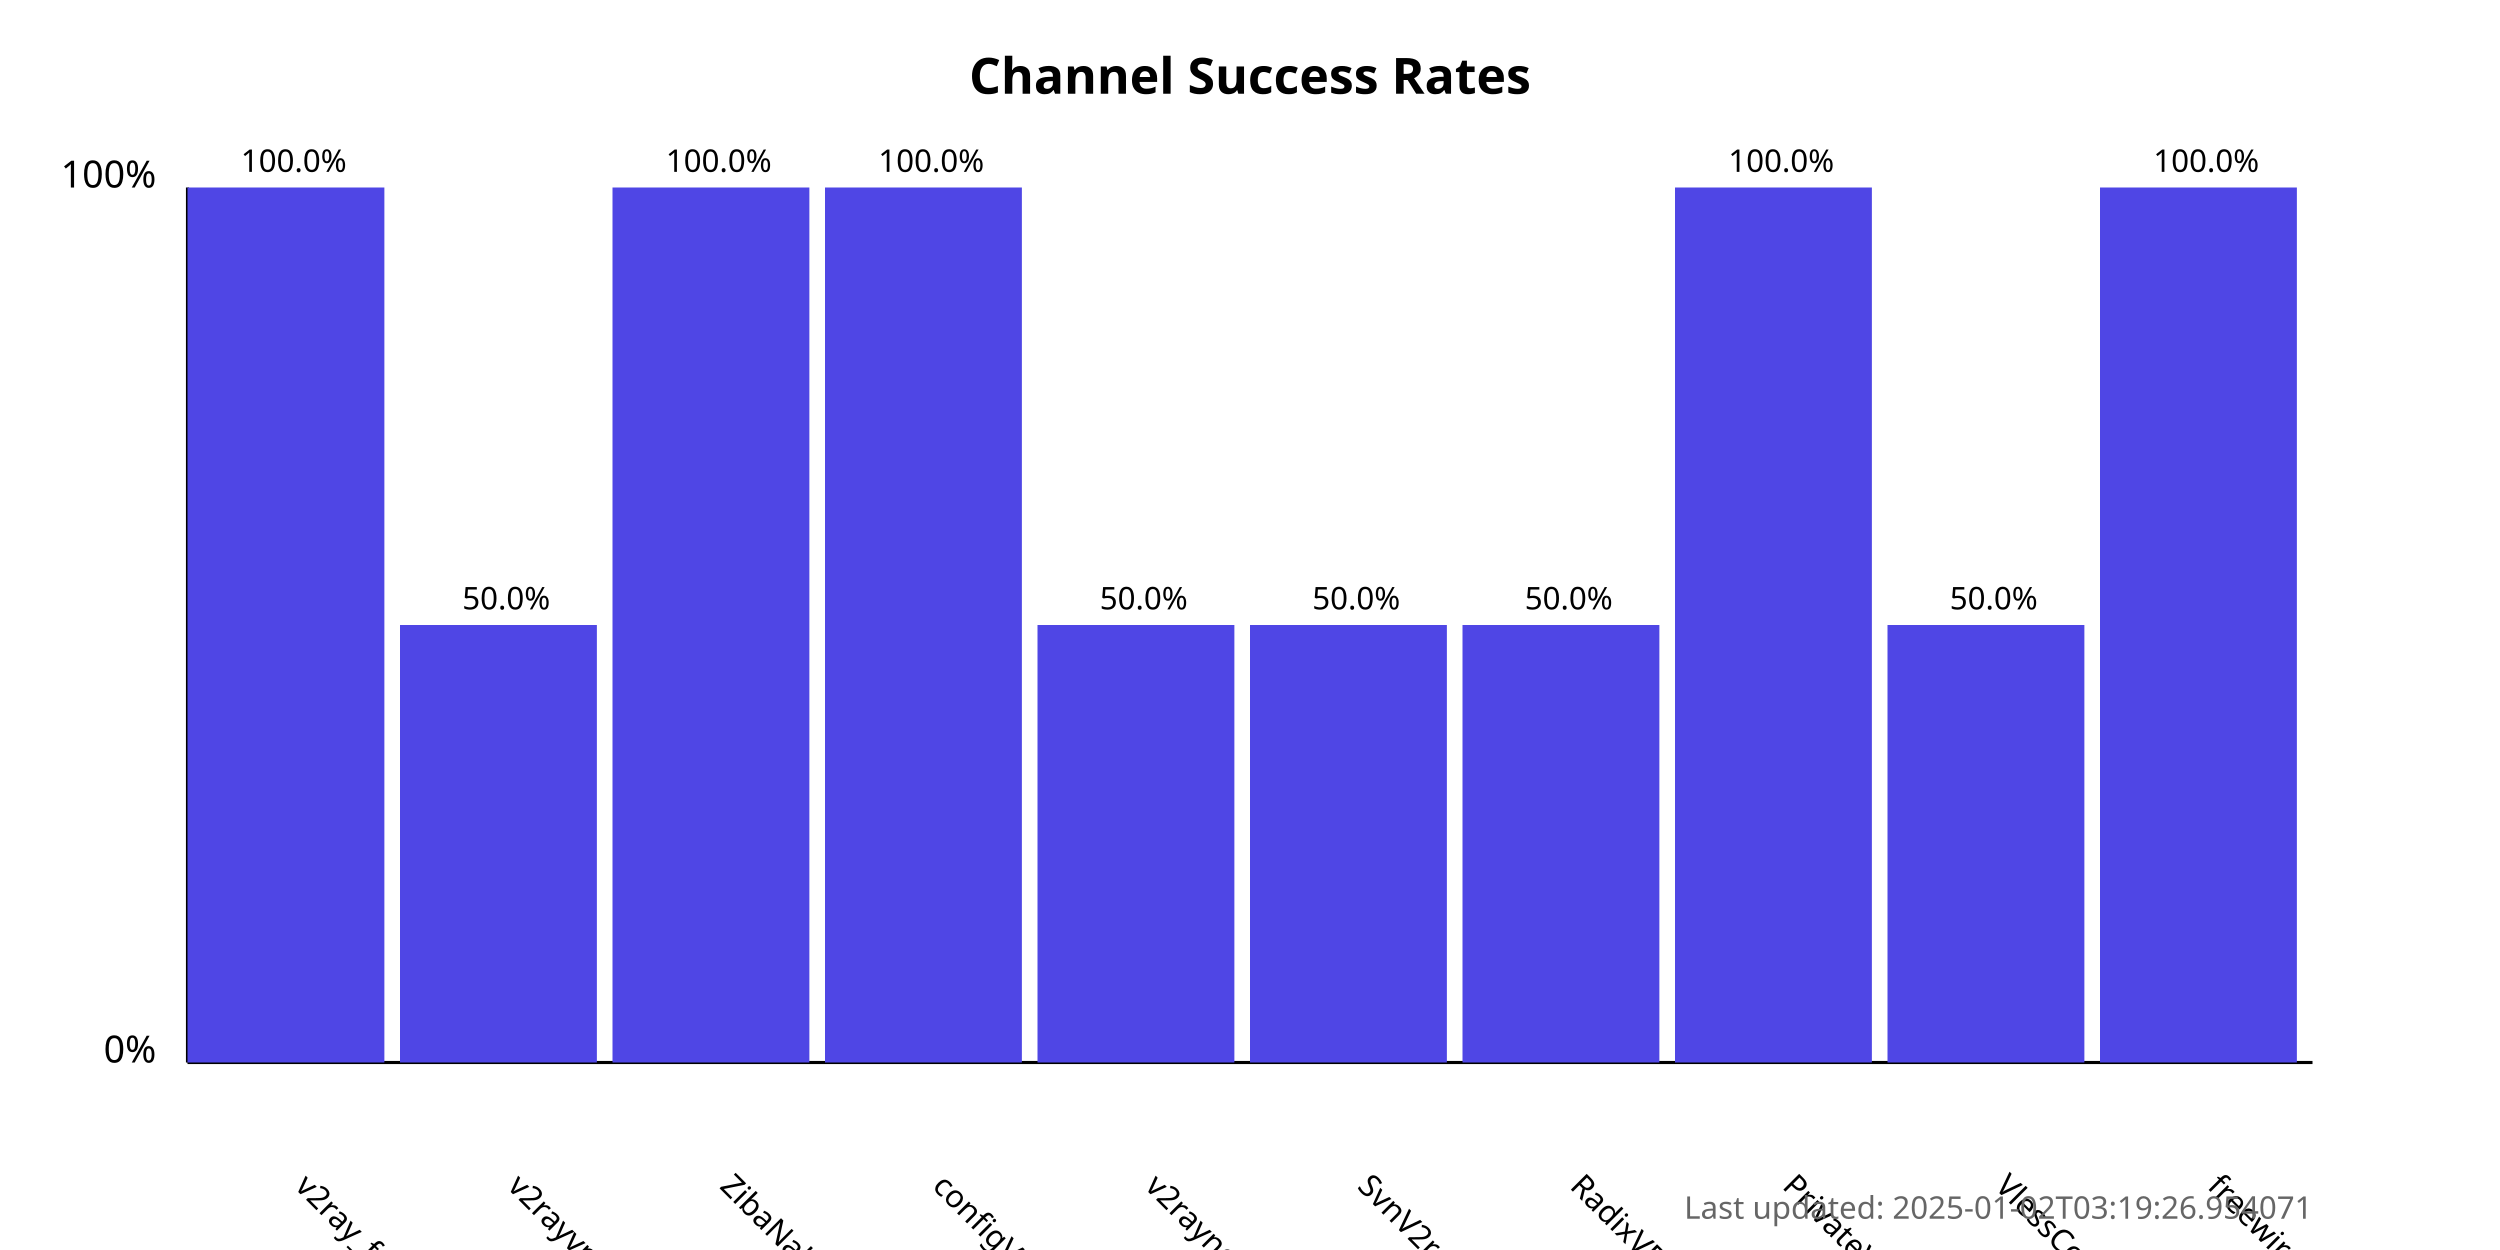
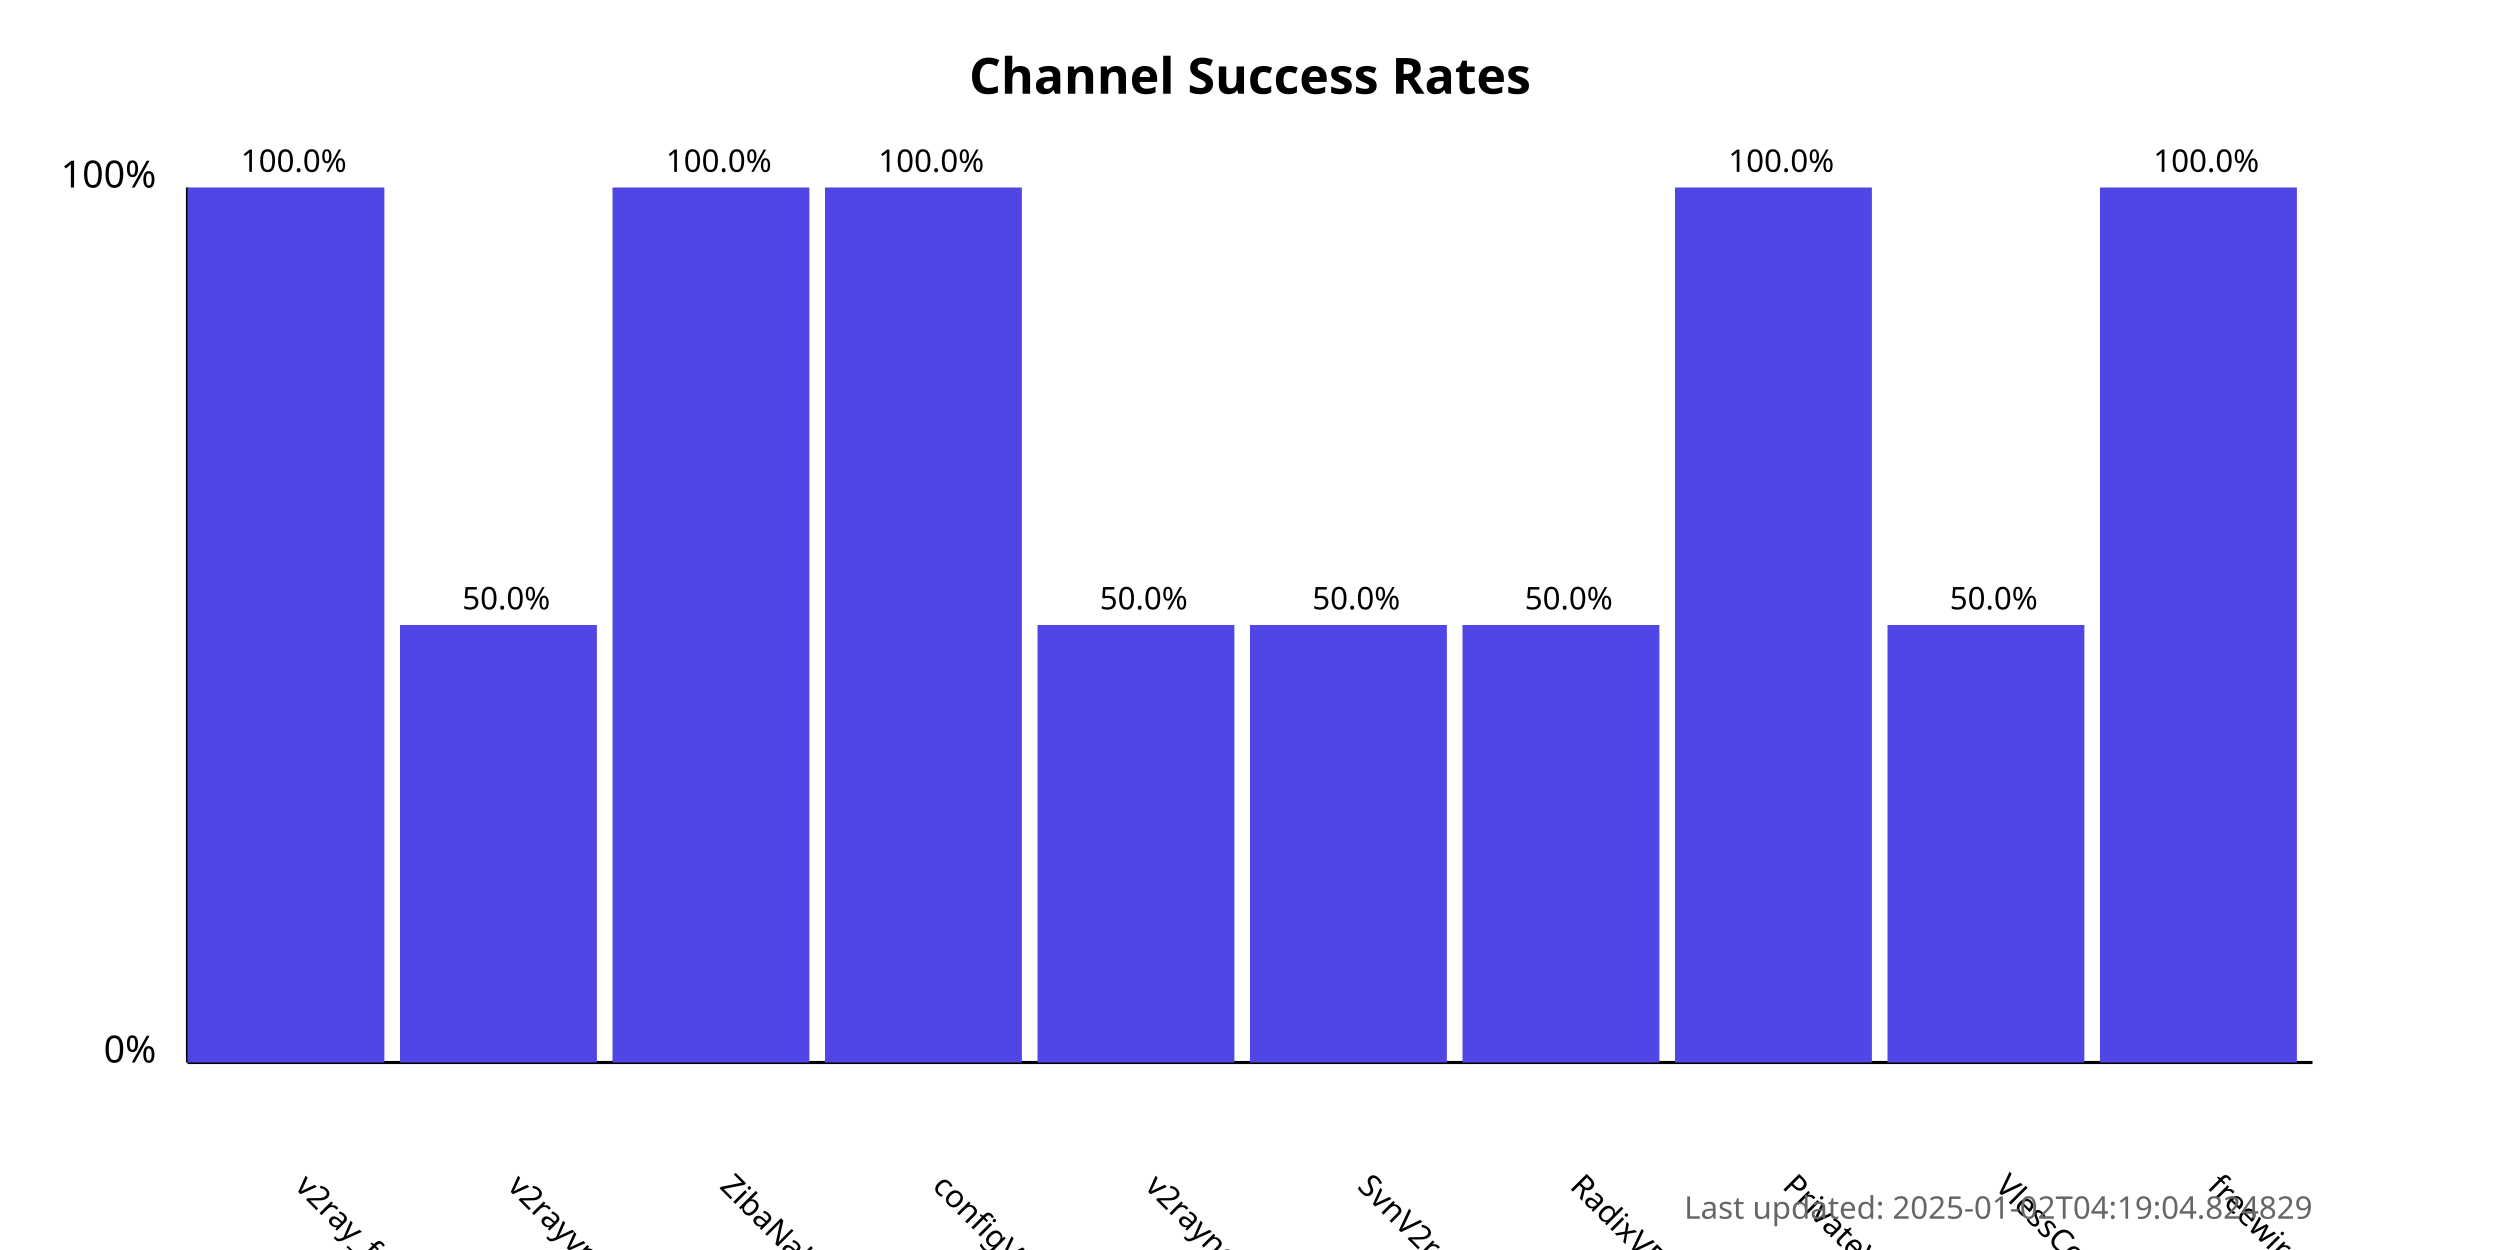
<svg xmlns="http://www.w3.org/2000/svg" width="800" height="400">
  <style>
            .chart-title { font: bold 16px sans-serif; }
            .axis-label { font: 12px sans-serif; }
            .tick-label { font: 10px sans-serif; }
            .bar { fill: #4f46e5; }
            .bar:hover { fill: #6366f1; }
            .timestamp { font: 10px sans-serif; fill: #666; }
        </style>
  <text x="400.0" y="30" text-anchor="middle" class="chart-title">
            Channel Success Rates
        </text>
  <line x1="60" y1="340" x2="60" y2="60" stroke="black" stroke-width="1" />
  <line x1="60" y1="340" x2="740" y2="340" stroke="black" stroke-width="1" />
  <text x="50" y="340" text-anchor="end" class="axis-label">0%</text>
  <text x="50" y="60" text-anchor="end" class="axis-label">100%</text>
  <g>
    <rect x="60" y="60.0" width="63.0" height="280.0" class="bar" />
    <text x="94.0" y="380" transform="rotate(45, 94.0, 380)" text-anchor="start" class="tick-label">
                v2ray_free_conf
            </text>
    <text x="94.0" y="55.0" text-anchor="middle" class="tick-label">
                100.0%
            </text>
  </g>
  <g>
    <rect x="128.0" y="200.0" width="63.0" height="140.0" class="bar" />
    <text x="162.0" y="380" transform="rotate(45, 162.0, 380)" text-anchor="start" class="tick-label">
                v2rayvpno
            </text>
    <text x="162.0" y="195.0" text-anchor="middle" class="tick-label">
                50.0%
            </text>
  </g>
  <g>
    <rect x="196.0" y="60.0" width="63.0" height="280.0" class="bar" />
    <text x="230.0" y="380" transform="rotate(45, 230.0, 380)" text-anchor="start" class="tick-label">
                ZibaNabz
            </text>
    <text x="230.0" y="55.0" text-anchor="middle" class="tick-label">
                100.0%
            </text>
  </g>
  <g>
    <rect x="264.0" y="60.0" width="63.0" height="280.0" class="bar" />
    <text x="298.0" y="380" transform="rotate(45, 298.0, 380)" text-anchor="start" class="tick-label">
                configV2rayForFree
            </text>
    <text x="298.0" y="55.0" text-anchor="middle" class="tick-label">
                100.0%
            </text>
  </g>
  <g>
    <rect x="332.0" y="200.0" width="63.0" height="140.0" class="bar" />
    <text x="366.0" y="380" transform="rotate(45, 366.0, 380)" text-anchor="start" class="tick-label">
                v2rayngvpn
            </text>
    <text x="366.0" y="195.0" text-anchor="middle" class="tick-label">
                50.0%
            </text>
  </g>
  <g>
    <rect x="400.0" y="200.0" width="63.0" height="140.0" class="bar" />
    <text x="434.0" y="380" transform="rotate(45, 434.0, 380)" text-anchor="start" class="tick-label">
                SvnV2ray
            </text>
    <text x="434.0" y="195.0" text-anchor="middle" class="tick-label">
                50.0%
            </text>
  </g>
  <g>
    <rect x="468.0" y="200.0" width="63.0" height="140.0" class="bar" />
    <text x="502.0" y="380" transform="rotate(45, 502.0, 380)" text-anchor="start" class="tick-label">
                RadixVPN
            </text>
    <text x="502.0" y="195.0" text-anchor="middle" class="tick-label">
                50.0%
            </text>
  </g>
  <g>
    <rect x="536.0" y="60.0" width="63.0" height="280.0" class="bar" />
    <text x="570.0" y="380" transform="rotate(45, 570.0, 380)" text-anchor="start" class="tick-label">
                PrivateVPNs
            </text>
    <text x="570.0" y="55.0" text-anchor="middle" class="tick-label">
                100.0%
            </text>
  </g>
  <g>
    <rect x="604.0" y="200.0" width="63.0" height="140.0" class="bar" />
    <text x="638.0" y="380" transform="rotate(45, 638.0, 380)" text-anchor="start" class="tick-label">
                VlessConfig
            </text>
    <text x="638.0" y="195.0" text-anchor="middle" class="tick-label">
                50.0%
            </text>
  </g>
  <g>
    <rect x="672.0" y="60.0" width="63.0" height="280.0" class="bar" />
    <text x="706.0" y="380" transform="rotate(45, 706.0, 380)" text-anchor="start" class="tick-label">
                freewireguard
            </text>
    <text x="706.0" y="55.0" text-anchor="middle" class="tick-label">
                100.0%
            </text>
  </g>
  <text x="740" y="390" text-anchor="end" class="timestamp">
-             Last updated: 2025-01-02T03:19:26.954071
+             Last updated: 2025-01-02T04:19:04.824829
        </text>
</svg>
